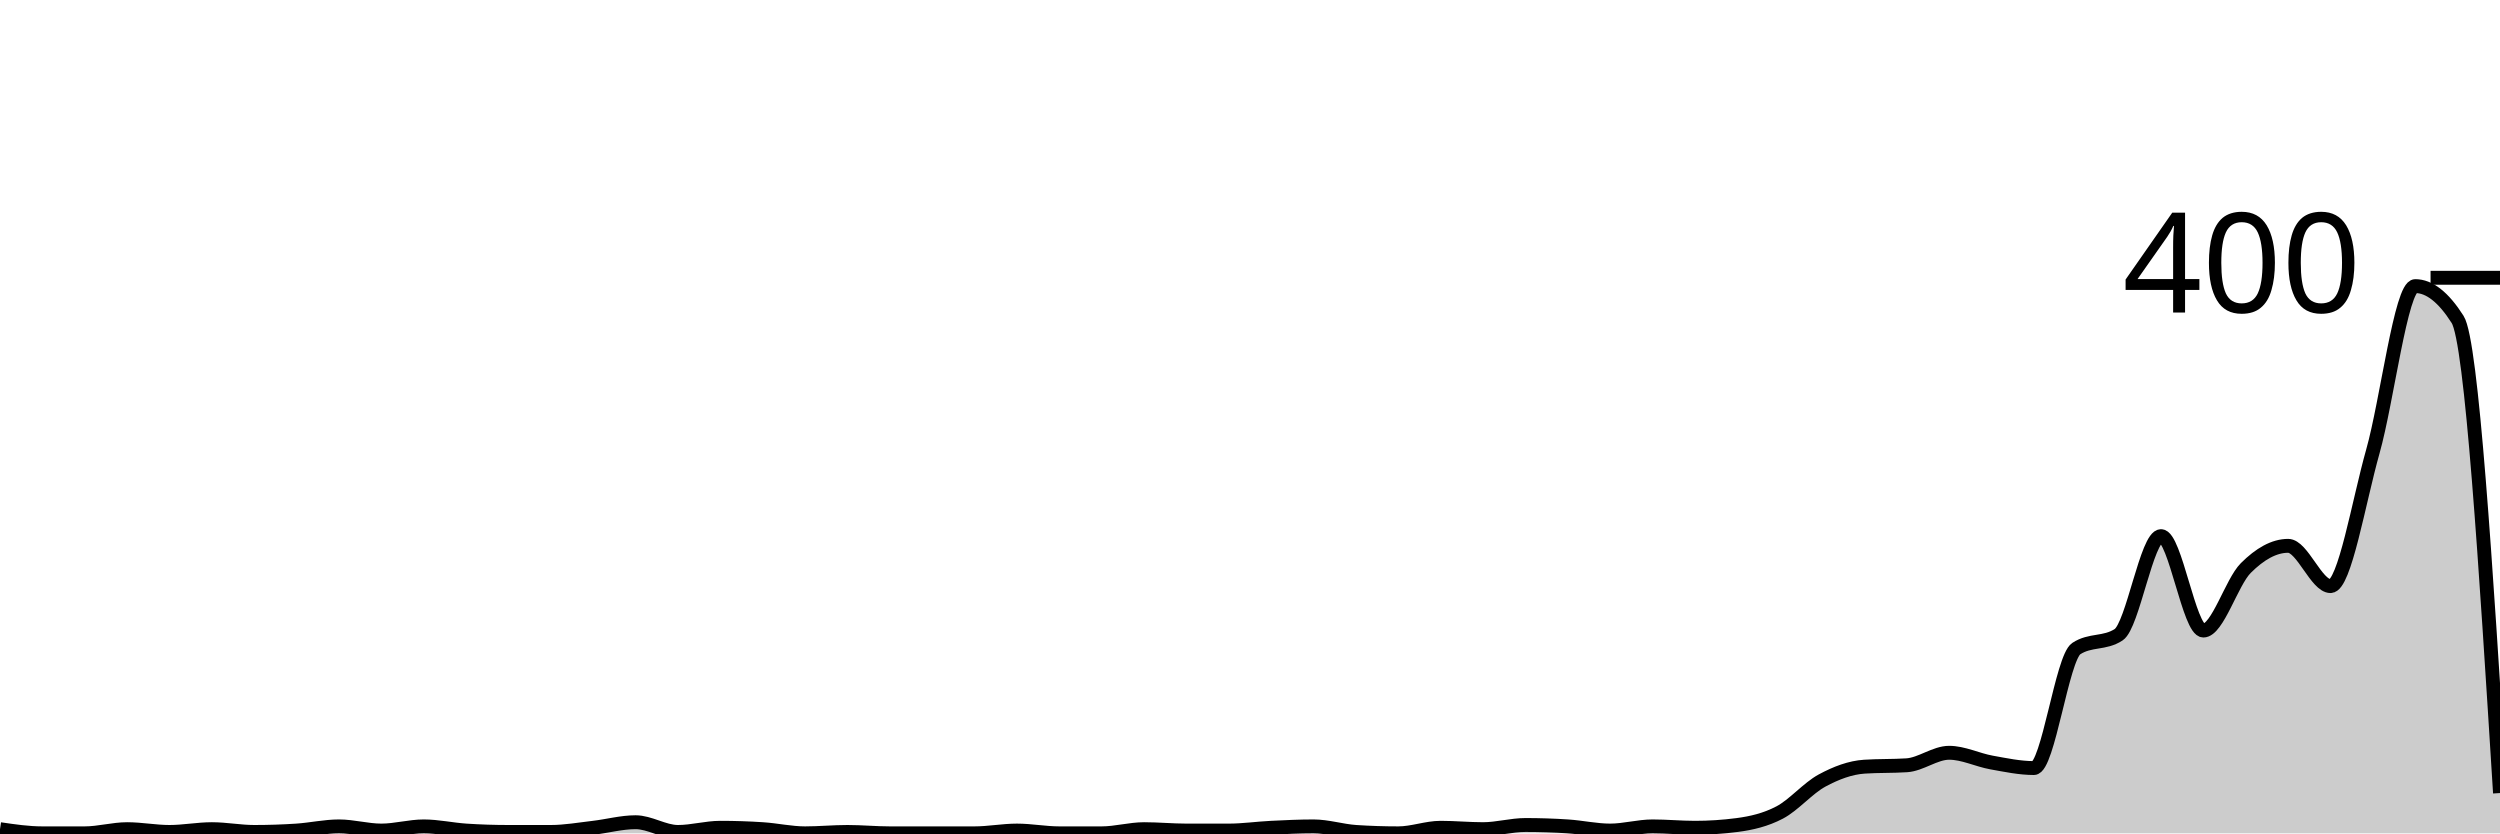
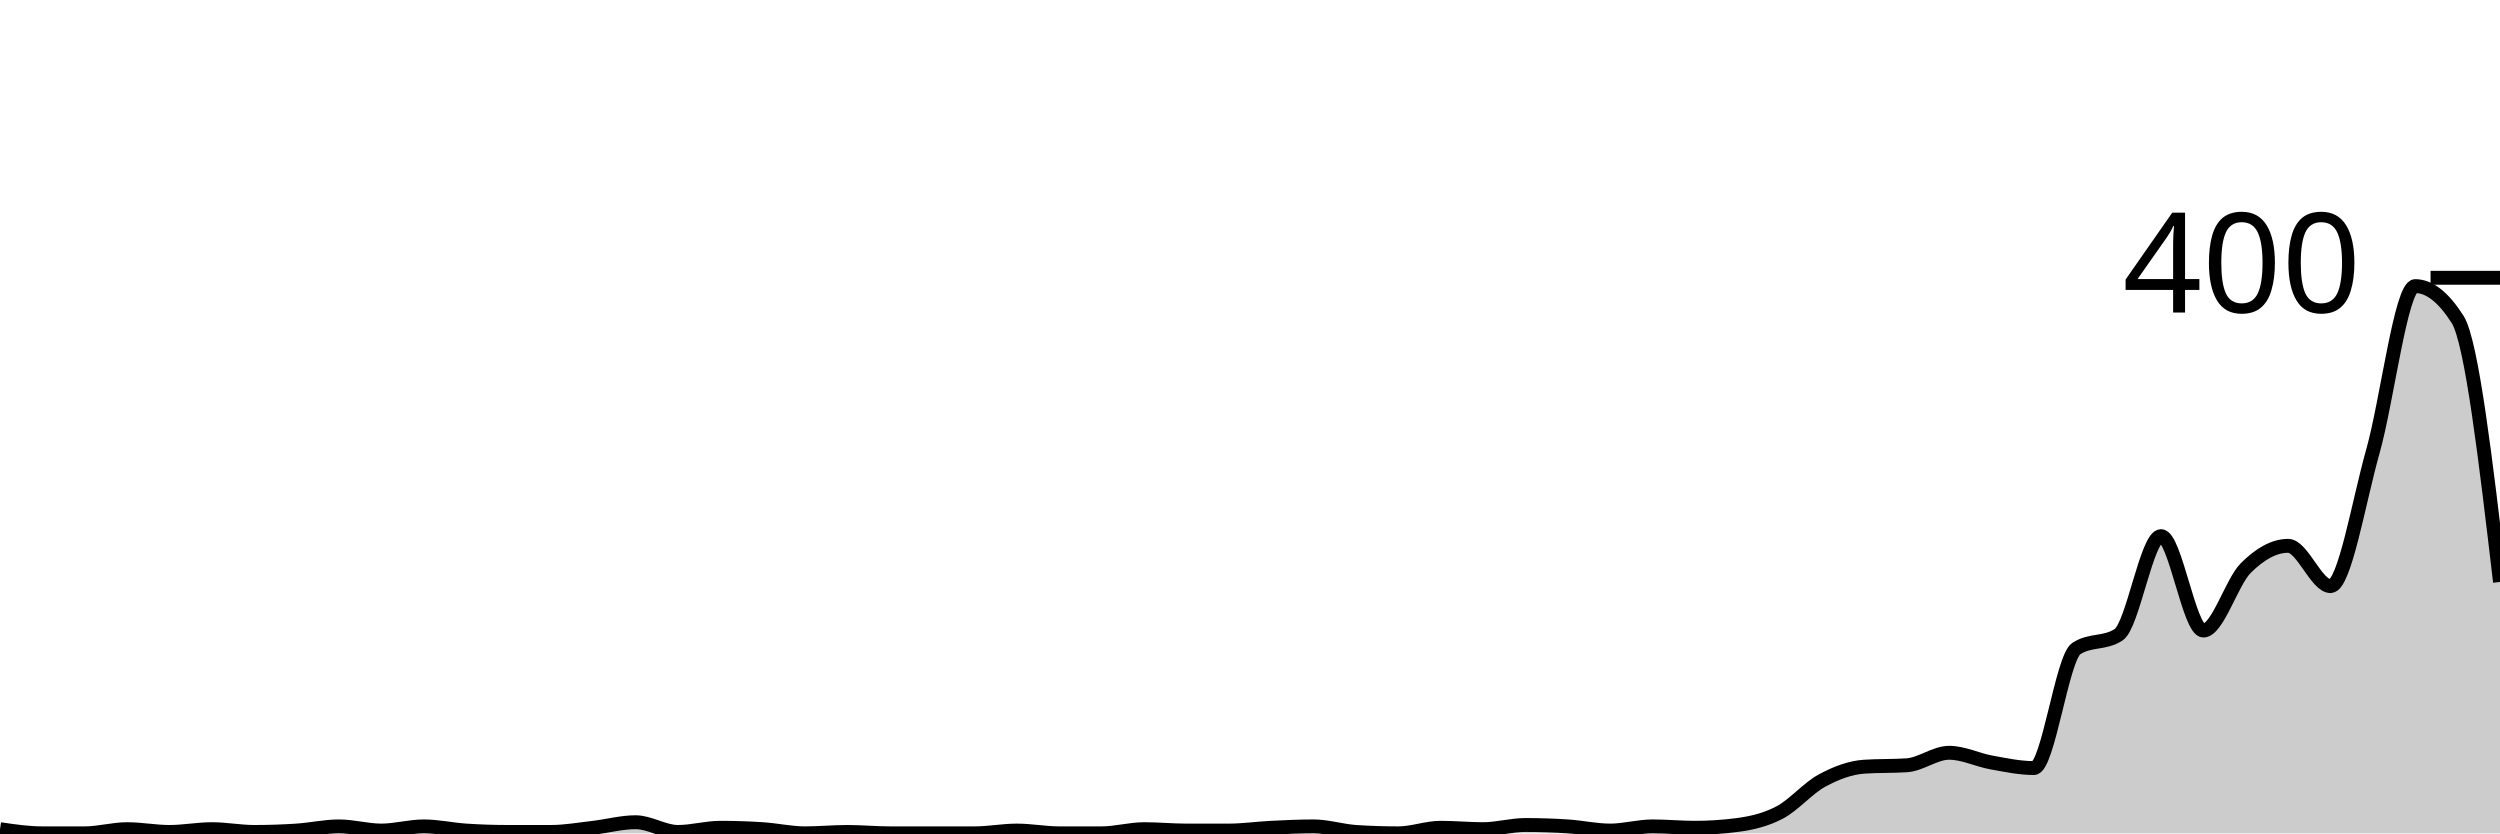
<svg xmlns="http://www.w3.org/2000/svg" viewBox="0 0 180 60">
  <g transform="translate(0,20)">
-     <path class="area" fill="rgba(0, 0, 0, 0.2)" d="M0,39.7C1.017,39.85,2.034,40,3.051,40C4.068,40,5.085,40,6.102,40C7.119,40,8.136,39.7,9.153,39.7C10.169,39.7,11.186,39.9,12.203,39.9C13.22,39.9,14.237,39.7,15.254,39.7C16.271,39.7,17.288,39.9,18.305,39.9C19.322,39.9,20.339,39.867,21.356,39.8C22.373,39.733,23.39,39.5,24.407,39.5C25.424,39.5,26.441,39.8,27.458,39.8C28.475,39.8,29.492,39.5,30.508,39.5C31.525,39.5,32.542,39.733,33.559,39.8C34.576,39.867,35.593,39.9,36.61,39.9C37.627,39.9,38.644,39.9,39.661,39.9C40.678,39.9,41.695,39.717,42.712,39.6C43.729,39.483,44.746,39.2,45.763,39.2C46.78,39.2,47.797,39.9,48.814,39.9C49.831,39.9,50.847,39.6,51.864,39.6C52.881,39.6,53.898,39.633,54.915,39.7C55.932,39.767,56.949,40,57.966,40C58.983,40,60,39.9,61.017,39.9C62.034,39.9,63.051,40,64.068,40C65.085,40,66.102,40,67.119,40C68.136,40,69.153,40,70.169,40C71.186,40,72.203,39.8,73.22,39.8C74.237,39.8,75.254,40,76.271,40C77.288,40,78.305,40,79.322,40C80.339,40,81.356,39.7,82.373,39.7C83.39,39.7,84.407,39.8,85.424,39.8C86.441,39.8,87.458,39.8,88.475,39.8C89.492,39.8,90.508,39.65,91.525,39.6C92.542,39.55,93.559,39.5,94.576,39.5C95.593,39.5,96.61,39.833,97.627,39.9C98.644,39.967,99.661,40,100.678,40C101.695,40,102.712,39.6,103.729,39.6C104.746,39.6,105.763,39.7,106.78,39.7C107.797,39.7,108.814,39.4,109.831,39.4C110.847,39.4,111.864,39.433,112.881,39.5C113.898,39.567,114.915,39.8,115.932,39.8C116.949,39.8,117.966,39.5,118.983,39.5C120,39.5,121.017,39.6,122.034,39.6C123.051,39.6,124.068,39.533,125.085,39.4C126.102,39.267,127.119,39.033,128.136,38.5C129.153,37.967,130.169,36.75,131.186,36.2C132.203,35.65,133.22,35.267,134.237,35.2C135.254,35.133,136.271,35.167,137.288,35.1C138.305,35.033,139.322,34.2,140.339,34.2C141.356,34.2,142.373,34.717,143.39,34.9C144.407,35.083,145.424,35.3,146.441,35.3C147.458,35.3,148.475,27.367,149.492,26.7C150.508,26.033,151.525,26.367,152.542,25.7C153.559,25.033,154.576,18.6,155.593,18.6C156.61,18.6,157.627,25.4,158.644,25.4C159.661,25.4,160.678,21.917,161.695,20.9C162.712,19.883,163.729,19.3,164.746,19.3C165.763,19.3,166.78,22.2,167.797,22.2C168.814,22.2,169.831,16.1,170.847,12.5C171.864,8.9,172.881,0.6,173.898,0.6C174.915,0.6,175.932,1.4,176.949,3C177.966,4.6,178.983,20.85,180,37.1L180,40C178.983,40,177.966,40,176.949,40C175.932,40,174.915,40,173.898,40C172.881,40,171.864,40,170.847,40C169.831,40,168.814,40,167.797,40C166.78,40,165.763,40,164.746,40C163.729,40,162.712,40,161.695,40C160.678,40,159.661,40,158.644,40C157.627,40,156.61,40,155.593,40C154.576,40,153.559,40,152.542,40C151.525,40,150.508,40,149.492,40C148.475,40,147.458,40,146.441,40C145.424,40,144.407,40,143.39,40C142.373,40,141.356,40,140.339,40C139.322,40,138.305,40,137.288,40C136.271,40,135.254,40,134.237,40C133.22,40,132.203,40,131.186,40C130.169,40,129.153,40,128.136,40C127.119,40,126.102,40,125.085,40C124.068,40,123.051,40,122.034,40C121.017,40,120,40,118.983,40C117.966,40,116.949,40,115.932,40C114.915,40,113.898,40,112.881,40C111.864,40,110.847,40,109.831,40C108.814,40,107.797,40,106.78,40C105.763,40,104.746,40,103.729,40C102.712,40,101.695,40,100.678,40C99.661,40,98.644,40,97.627,40C96.61,40,95.593,40,94.576,40C93.559,40,92.542,40,91.525,40C90.508,40,89.492,40,88.475,40C87.458,40,86.441,40,85.424,40C84.407,40,83.39,40,82.373,40C81.356,40,80.339,40,79.322,40C78.305,40,77.288,40,76.271,40C75.254,40,74.237,40,73.22,40C72.203,40,71.186,40,70.169,40C69.153,40,68.136,40,67.119,40C66.102,40,65.085,40,64.068,40C63.051,40,62.034,40,61.017,40C60,40,58.983,40,57.966,40C56.949,40,55.932,40,54.915,40C53.898,40,52.881,40,51.864,40C50.847,40,49.831,40,48.814,40C47.797,40,46.78,40,45.763,40C44.746,40,43.729,40,42.712,40C41.695,40,40.678,40,39.661,40C38.644,40,37.627,40,36.61,40C35.593,40,34.576,40,33.559,40C32.542,40,31.525,40,30.508,40C29.492,40,28.475,40,27.458,40C26.441,40,25.424,40,24.407,40C23.39,40,22.373,40,21.356,40C20.339,40,19.322,40,18.305,40C17.288,40,16.271,40,15.254,40C14.237,40,13.22,40,12.203,40C11.186,40,10.169,40,9.153,40C8.136,40,7.119,40,6.102,40C5.085,40,4.068,40,3.051,40C2.034,40,1.017,40,0,40Z" />
-     <path class="line" stroke="black" fill="none" d="M0,39.7C1.017,39.85,2.034,40,3.051,40C4.068,40,5.085,40,6.102,40C7.119,40,8.136,39.7,9.153,39.7C10.169,39.7,11.186,39.9,12.203,39.9C13.22,39.9,14.237,39.7,15.254,39.7C16.271,39.7,17.288,39.9,18.305,39.9C19.322,39.9,20.339,39.867,21.356,39.8C22.373,39.733,23.39,39.5,24.407,39.5C25.424,39.5,26.441,39.8,27.458,39.8C28.475,39.8,29.492,39.5,30.508,39.5C31.525,39.5,32.542,39.733,33.559,39.8C34.576,39.867,35.593,39.9,36.61,39.9C37.627,39.9,38.644,39.9,39.661,39.9C40.678,39.9,41.695,39.717,42.712,39.6C43.729,39.483,44.746,39.2,45.763,39.2C46.78,39.2,47.797,39.9,48.814,39.9C49.831,39.9,50.847,39.6,51.864,39.6C52.881,39.6,53.898,39.633,54.915,39.7C55.932,39.767,56.949,40,57.966,40C58.983,40,60,39.9,61.017,39.9C62.034,39.9,63.051,40,64.068,40C65.085,40,66.102,40,67.119,40C68.136,40,69.153,40,70.169,40C71.186,40,72.203,39.8,73.22,39.8C74.237,39.8,75.254,40,76.271,40C77.288,40,78.305,40,79.322,40C80.339,40,81.356,39.7,82.373,39.7C83.39,39.7,84.407,39.8,85.424,39.8C86.441,39.8,87.458,39.8,88.475,39.8C89.492,39.8,90.508,39.65,91.525,39.6C92.542,39.55,93.559,39.5,94.576,39.5C95.593,39.5,96.61,39.833,97.627,39.9C98.644,39.967,99.661,40,100.678,40C101.695,40,102.712,39.6,103.729,39.6C104.746,39.6,105.763,39.7,106.78,39.7C107.797,39.7,108.814,39.4,109.831,39.4C110.847,39.4,111.864,39.433,112.881,39.5C113.898,39.567,114.915,39.8,115.932,39.8C116.949,39.8,117.966,39.5,118.983,39.5C120,39.5,121.017,39.6,122.034,39.6C123.051,39.6,124.068,39.533,125.085,39.4C126.102,39.267,127.119,39.033,128.136,38.5C129.153,37.967,130.169,36.75,131.186,36.2C132.203,35.65,133.22,35.267,134.237,35.2C135.254,35.133,136.271,35.167,137.288,35.1C138.305,35.033,139.322,34.2,140.339,34.2C141.356,34.2,142.373,34.717,143.39,34.9C144.407,35.083,145.424,35.3,146.441,35.3C147.458,35.3,148.475,27.367,149.492,26.7C150.508,26.033,151.525,26.367,152.542,25.7C153.559,25.033,154.576,18.6,155.593,18.6C156.61,18.6,157.627,25.4,158.644,25.4C159.661,25.4,160.678,21.917,161.695,20.9C162.712,19.883,163.729,19.3,164.746,19.3C165.763,19.3,166.78,22.2,167.797,22.2C168.814,22.2,169.831,16.1,170.847,12.5C171.864,8.9,172.881,0.6,173.898,0.6C174.915,0.6,175.932,1.4,176.949,3C177.966,4.6,178.983,20.85,180,37.1" />
+     <path class="area" fill="rgba(0, 0, 0, 0.2)" d="M0,39.7C1.017,39.85,2.034,40,3.051,40C4.068,40,5.085,40,6.102,40C7.119,40,8.136,39.7,9.153,39.7C10.169,39.7,11.186,39.9,12.203,39.9C13.22,39.9,14.237,39.7,15.254,39.7C16.271,39.7,17.288,39.9,18.305,39.9C19.322,39.9,20.339,39.867,21.356,39.8C22.373,39.733,23.39,39.5,24.407,39.5C25.424,39.5,26.441,39.8,27.458,39.8C28.475,39.8,29.492,39.5,30.508,39.5C31.525,39.5,32.542,39.733,33.559,39.8C34.576,39.867,35.593,39.9,36.61,39.9C37.627,39.9,38.644,39.9,39.661,39.9C40.678,39.9,41.695,39.717,42.712,39.6C43.729,39.483,44.746,39.2,45.763,39.2C46.78,39.2,47.797,39.9,48.814,39.9C49.831,39.9,50.847,39.6,51.864,39.6C52.881,39.6,53.898,39.633,54.915,39.7C55.932,39.767,56.949,40,57.966,40C58.983,40,60,39.9,61.017,39.9C62.034,39.9,63.051,40,64.068,40C65.085,40,66.102,40,67.119,40C68.136,40,69.153,40,70.169,40C71.186,40,72.203,39.8,73.22,39.8C74.237,39.8,75.254,40,76.271,40C77.288,40,78.305,40,79.322,40C80.339,40,81.356,39.7,82.373,39.7C83.39,39.7,84.407,39.8,85.424,39.8C86.441,39.8,87.458,39.8,88.475,39.8C89.492,39.8,90.508,39.65,91.525,39.6C92.542,39.55,93.559,39.5,94.576,39.5C95.593,39.5,96.61,39.833,97.627,39.9C98.644,39.967,99.661,40,100.678,40C101.695,40,102.712,39.6,103.729,39.6C104.746,39.6,105.763,39.7,106.78,39.7C107.797,39.7,108.814,39.4,109.831,39.4C110.847,39.4,111.864,39.433,112.881,39.5C113.898,39.567,114.915,39.8,115.932,39.8C116.949,39.8,117.966,39.5,118.983,39.5C120,39.5,121.017,39.6,122.034,39.6C123.051,39.6,124.068,39.533,125.085,39.4C126.102,39.267,127.119,39.033,128.136,38.5C129.153,37.967,130.169,36.75,131.186,36.2C132.203,35.65,133.22,35.267,134.237,35.2C135.254,35.133,136.271,35.167,137.288,35.1C138.305,35.033,139.322,34.2,140.339,34.2C141.356,34.2,142.373,34.717,143.39,34.9C144.407,35.083,145.424,35.3,146.441,35.3C147.458,35.3,148.475,27.367,149.492,26.7C150.508,26.033,151.525,26.367,152.542,25.7C153.559,25.033,154.576,18.6,155.593,18.6C156.61,18.6,157.627,25.4,158.644,25.4C159.661,25.4,160.678,21.917,161.695,20.9C162.712,19.883,163.729,19.3,164.746,19.3C165.763,19.3,166.78,22.2,167.797,22.2C168.814,22.2,169.831,16.1,170.847,12.5C171.864,8.9,172.881,0.6,173.898,0.6C174.915,0.6,175.932,1.4,176.949,3C177.966,4.6,178.983,13.25,180,21.9L180,40C178.983,40,177.966,40,176.949,40C175.932,40,174.915,40,173.898,40C172.881,40,171.864,40,170.847,40C169.831,40,168.814,40,167.797,40C166.78,40,165.763,40,164.746,40C163.729,40,162.712,40,161.695,40C160.678,40,159.661,40,158.644,40C157.627,40,156.61,40,155.593,40C154.576,40,153.559,40,152.542,40C151.525,40,150.508,40,149.492,40C148.475,40,147.458,40,146.441,40C145.424,40,144.407,40,143.39,40C142.373,40,141.356,40,140.339,40C139.322,40,138.305,40,137.288,40C136.271,40,135.254,40,134.237,40C133.22,40,132.203,40,131.186,40C130.169,40,129.153,40,128.136,40C127.119,40,126.102,40,125.085,40C124.068,40,123.051,40,122.034,40C121.017,40,120,40,118.983,40C117.966,40,116.949,40,115.932,40C114.915,40,113.898,40,112.881,40C111.864,40,110.847,40,109.831,40C108.814,40,107.797,40,106.78,40C105.763,40,104.746,40,103.729,40C102.712,40,101.695,40,100.678,40C99.661,40,98.644,40,97.627,40C96.61,40,95.593,40,94.576,40C93.559,40,92.542,40,91.525,40C90.508,40,89.492,40,88.475,40C87.458,40,86.441,40,85.424,40C84.407,40,83.39,40,82.373,40C81.356,40,80.339,40,79.322,40C78.305,40,77.288,40,76.271,40C75.254,40,74.237,40,73.22,40C72.203,40,71.186,40,70.169,40C69.153,40,68.136,40,67.119,40C66.102,40,65.085,40,64.068,40C63.051,40,62.034,40,61.017,40C60,40,58.983,40,57.966,40C56.949,40,55.932,40,54.915,40C53.898,40,52.881,40,51.864,40C50.847,40,49.831,40,48.814,40C47.797,40,46.78,40,45.763,40C44.746,40,43.729,40,42.712,40C41.695,40,40.678,40,39.661,40C38.644,40,37.627,40,36.61,40C35.593,40,34.576,40,33.559,40C32.542,40,31.525,40,30.508,40C29.492,40,28.475,40,27.458,40C26.441,40,25.424,40,24.407,40C23.39,40,22.373,40,21.356,40C20.339,40,19.322,40,18.305,40C17.288,40,16.271,40,15.254,40C14.237,40,13.22,40,12.203,40C11.186,40,10.169,40,9.153,40C8.136,40,7.119,40,6.102,40C5.085,40,4.068,40,3.051,40C2.034,40,1.017,40,0,40Z" />
+     <path class="line" stroke="black" fill="none" d="M0,39.7C1.017,39.85,2.034,40,3.051,40C4.068,40,5.085,40,6.102,40C7.119,40,8.136,39.7,9.153,39.7C10.169,39.7,11.186,39.9,12.203,39.9C13.22,39.9,14.237,39.7,15.254,39.7C16.271,39.7,17.288,39.9,18.305,39.9C19.322,39.9,20.339,39.867,21.356,39.8C22.373,39.733,23.39,39.5,24.407,39.5C25.424,39.5,26.441,39.8,27.458,39.8C28.475,39.8,29.492,39.5,30.508,39.5C31.525,39.5,32.542,39.733,33.559,39.8C34.576,39.867,35.593,39.9,36.61,39.9C37.627,39.9,38.644,39.9,39.661,39.9C40.678,39.9,41.695,39.717,42.712,39.6C43.729,39.483,44.746,39.2,45.763,39.2C46.78,39.2,47.797,39.9,48.814,39.9C49.831,39.9,50.847,39.6,51.864,39.6C52.881,39.6,53.898,39.633,54.915,39.7C55.932,39.767,56.949,40,57.966,40C58.983,40,60,39.9,61.017,39.9C62.034,39.9,63.051,40,64.068,40C65.085,40,66.102,40,67.119,40C68.136,40,69.153,40,70.169,40C71.186,40,72.203,39.8,73.22,39.8C74.237,39.8,75.254,40,76.271,40C77.288,40,78.305,40,79.322,40C80.339,40,81.356,39.7,82.373,39.7C83.39,39.7,84.407,39.8,85.424,39.8C86.441,39.8,87.458,39.8,88.475,39.8C89.492,39.8,90.508,39.65,91.525,39.6C92.542,39.55,93.559,39.5,94.576,39.5C95.593,39.5,96.61,39.833,97.627,39.9C98.644,39.967,99.661,40,100.678,40C101.695,40,102.712,39.6,103.729,39.6C104.746,39.6,105.763,39.7,106.78,39.7C107.797,39.7,108.814,39.4,109.831,39.4C110.847,39.4,111.864,39.433,112.881,39.5C113.898,39.567,114.915,39.8,115.932,39.8C116.949,39.8,117.966,39.5,118.983,39.5C120,39.5,121.017,39.6,122.034,39.6C123.051,39.6,124.068,39.533,125.085,39.4C126.102,39.267,127.119,39.033,128.136,38.5C129.153,37.967,130.169,36.75,131.186,36.2C132.203,35.65,133.22,35.267,134.237,35.2C135.254,35.133,136.271,35.167,137.288,35.1C138.305,35.033,139.322,34.2,140.339,34.2C141.356,34.2,142.373,34.717,143.39,34.9C144.407,35.083,145.424,35.3,146.441,35.3C147.458,35.3,148.475,27.367,149.492,26.7C150.508,26.033,151.525,26.367,152.542,25.7C153.559,25.033,154.576,18.6,155.593,18.6C156.61,18.6,157.627,25.4,158.644,25.4C159.661,25.4,160.678,21.917,161.695,20.9C162.712,19.883,163.729,19.3,164.746,19.3C165.763,19.3,166.78,22.2,167.797,22.2C168.814,22.2,169.831,16.1,170.847,12.5C171.864,8.9,172.881,0.6,173.898,0.6C174.915,0.6,175.932,1.4,176.949,3C177.966,4.6,178.983,13.25,180,21.9" />
    <path class="axis-ceiling" stroke-width="1" stroke="black" fill="none" d="M175,0L180,0" />
    <text class="axis-ceiling-label" font-family="sans-serif" text-anchor="end" font-size="10px" x="170" y="2.5">400</text>
  </g>
</svg>
